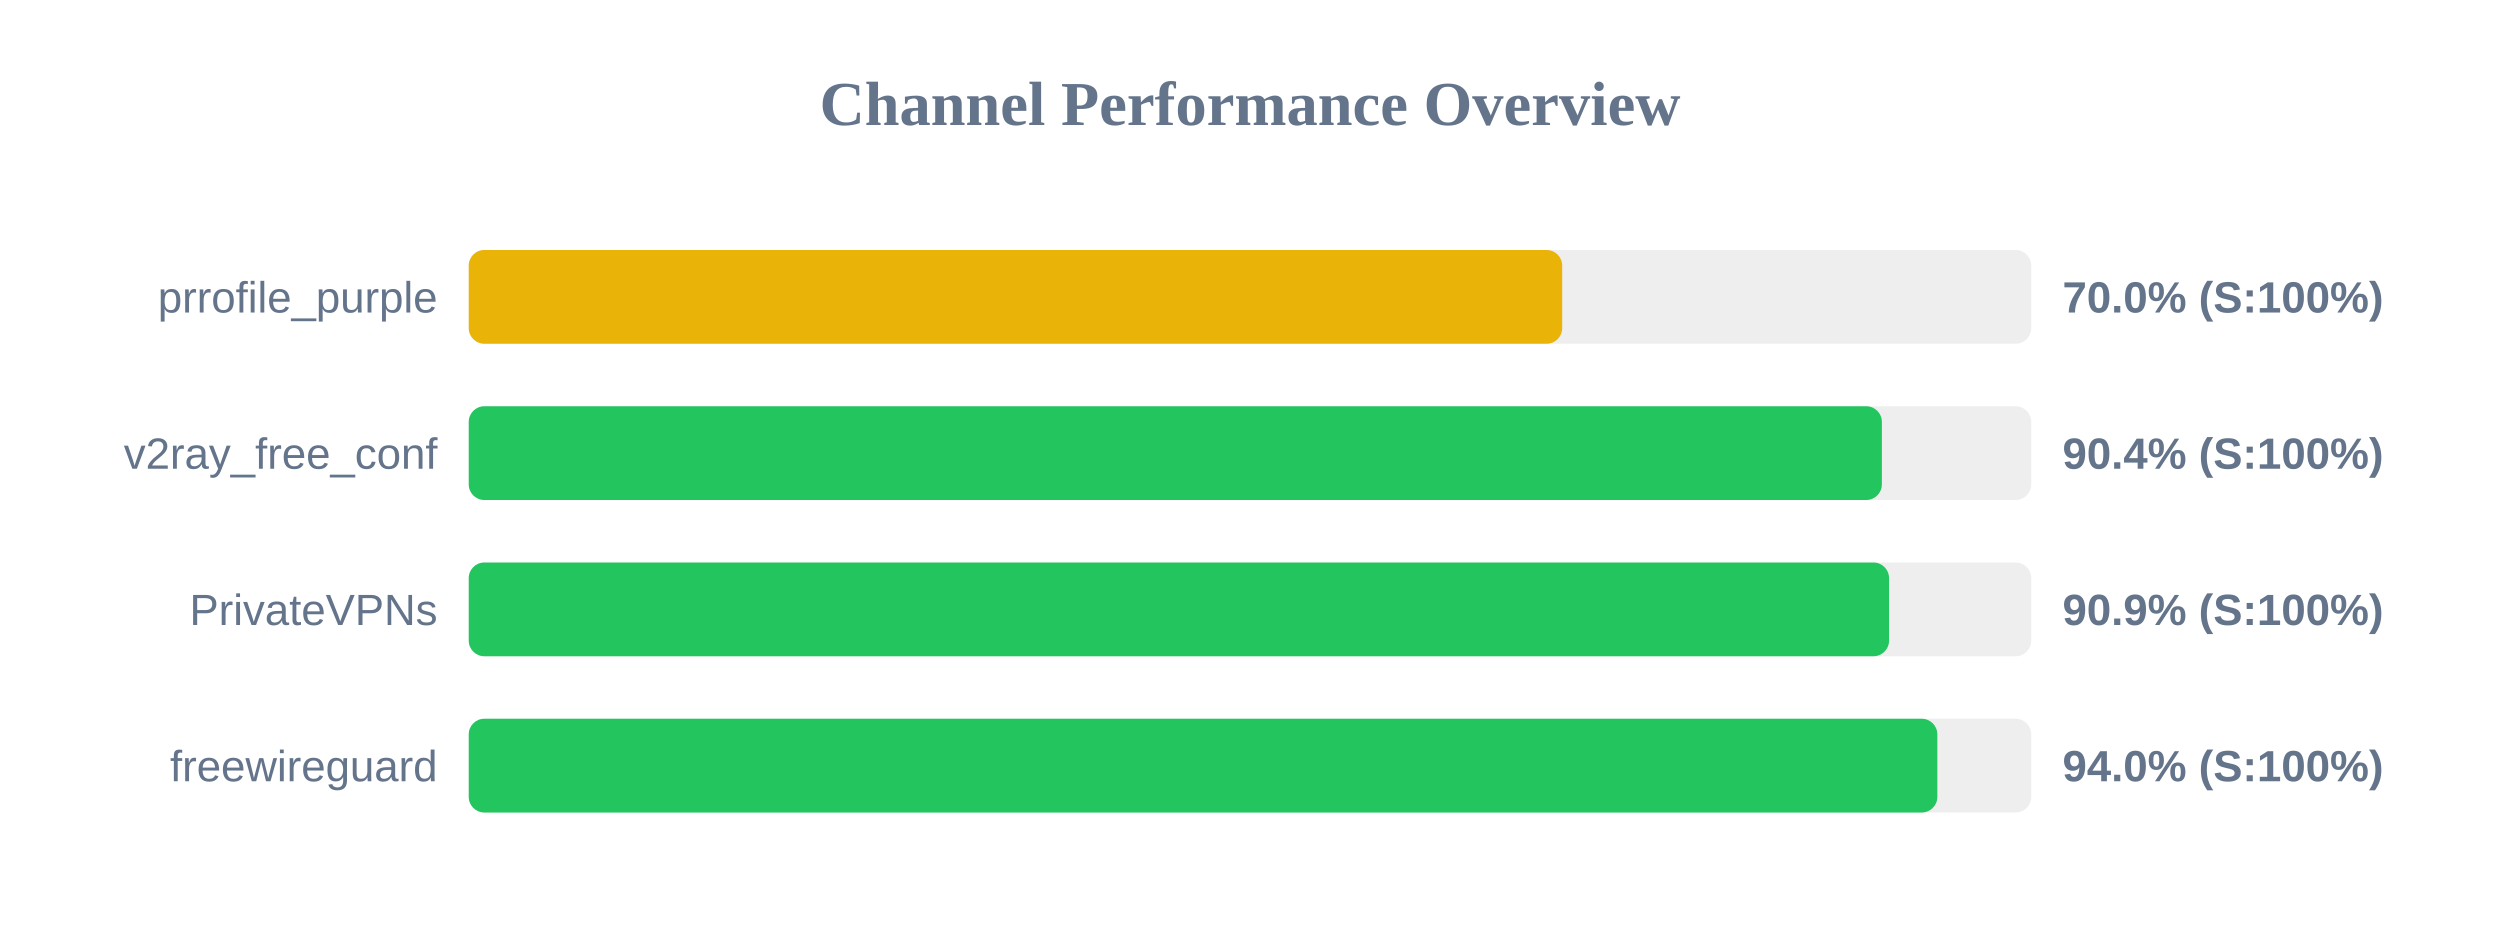
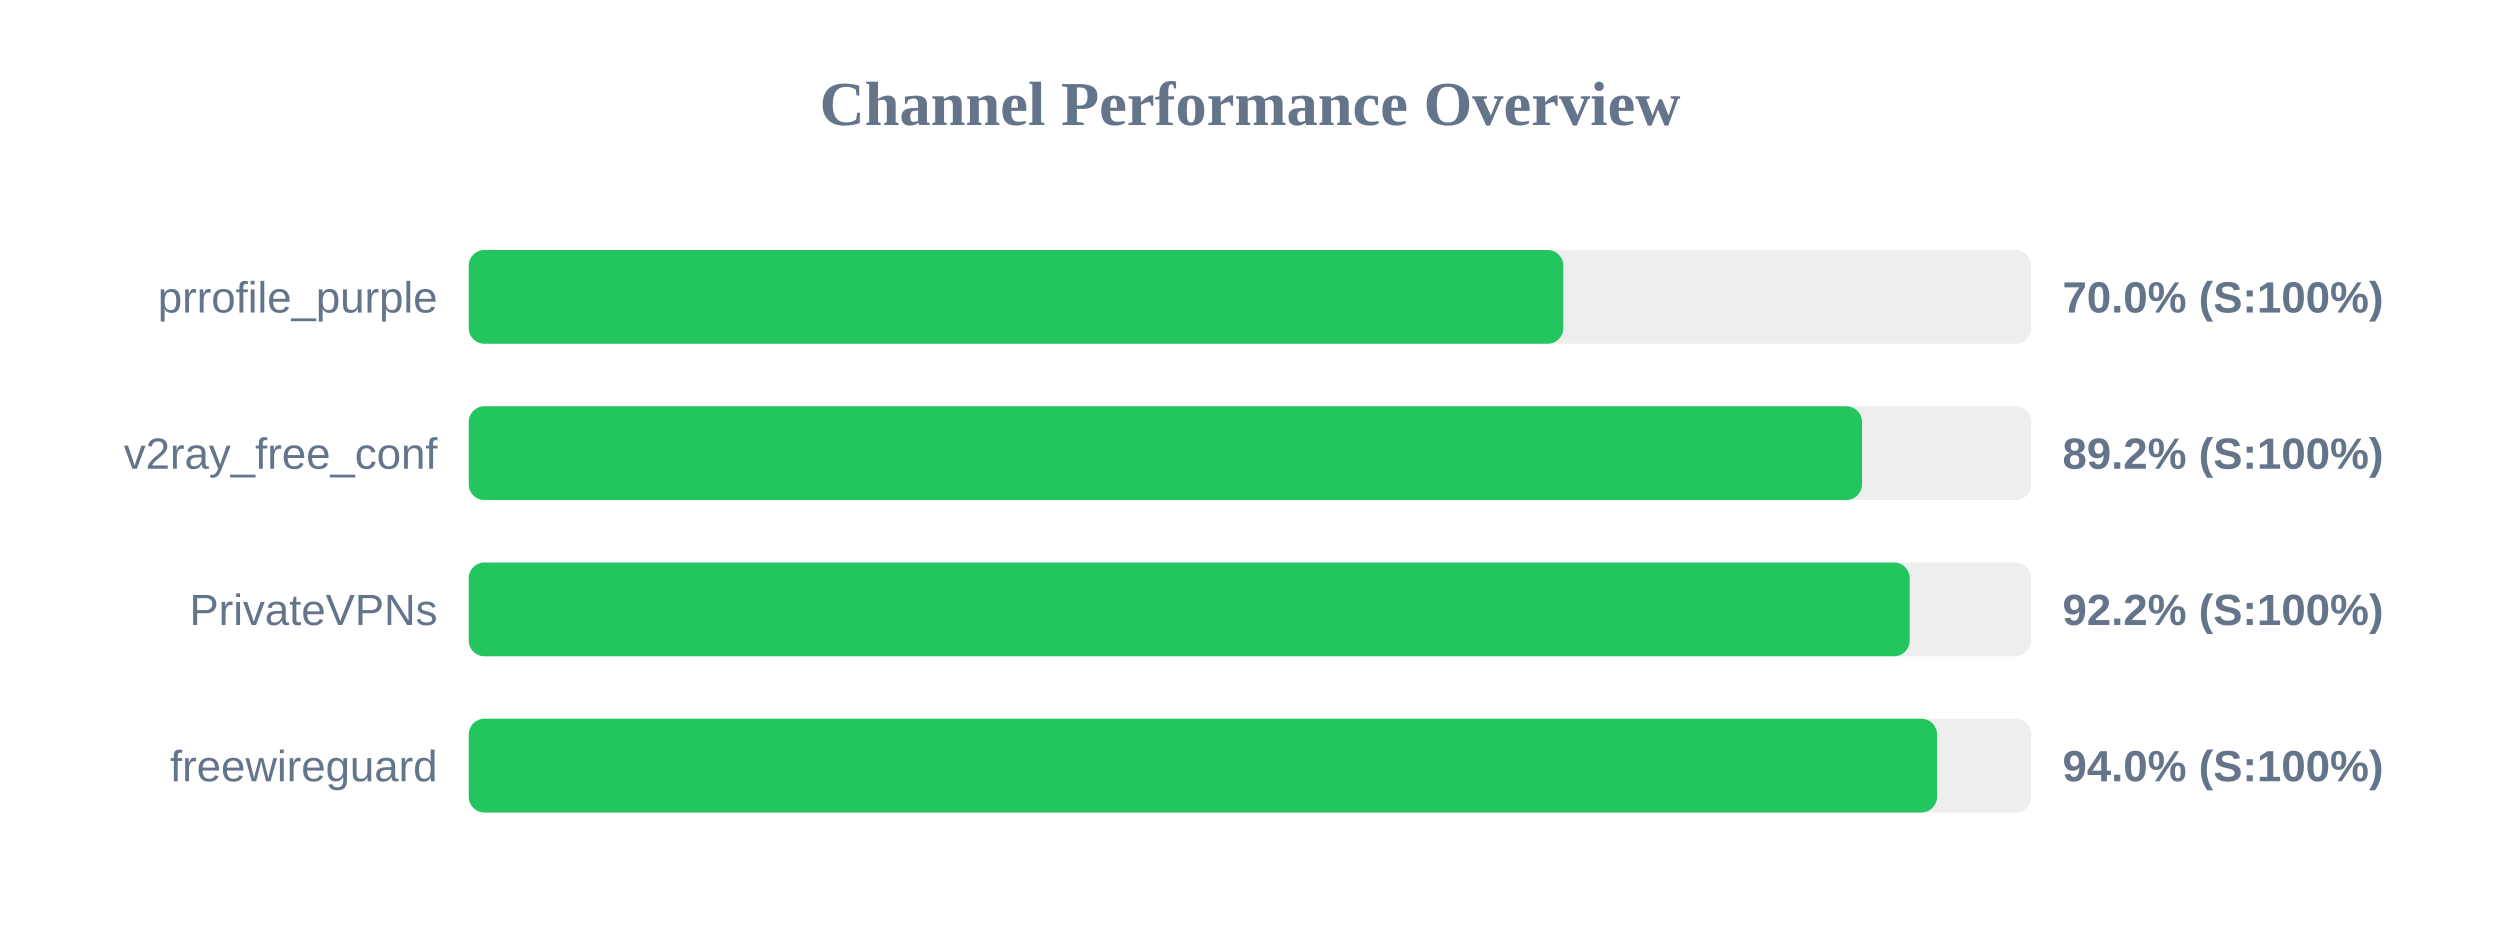
<svg xmlns="http://www.w3.org/2000/svg" width="800" height="300" version="1.1">
  <style>
        .row { font: 14px Arial; fill: #64748b; }
        .score { font: bold 14px Arial; fill: #64748b; }
    </style>
  <text x="400" y="40" text-anchor="middle" font-size="20px" font-weight="bold" fill="#64748b">Channel Performance Overview</text>
  <rect x="150" y="80" width="500" height="30" fill="#eee" rx="5" />
-   <rect x="150" y="80" width="349.9" height="30" fill="#eab308" rx="5" />
+   <rect x="150" y="80" width="350.25" height="30" fill="#22c55e" rx="5" />
  <text x="140" y="100" text-anchor="end" class="row">prrofile_purple</text>
  <text x="660" y="100" text-anchor="start" class="score">70.0% (S:100%)</text>
  <rect x="150" y="130" width="500" height="30" fill="#eee" rx="5" />
-   <rect x="150" y="130" width="452.2" height="30" fill="#22c55e" rx="5" />
+   <rect x="150" y="130" width="445.85" height="30" fill="#22c55e" rx="5" />
  <text x="140" y="150" text-anchor="end" class="row">v2ray_free_conf</text>
-   <text x="660" y="150" text-anchor="start" class="score">90.4% (S:100%)</text>
+   <text x="660" y="150" text-anchor="start" class="score">89.2% (S:100%)</text>
  <rect x="150" y="180" width="500" height="30" fill="#eee" rx="5" />
-   <rect x="150" y="180" width="454.5" height="30" fill="#22c55e" rx="5" />
+   <rect x="150" y="180" width="461.1" height="30" fill="#22c55e" rx="5" />
  <text x="140" y="200" text-anchor="end" class="row">PrivateVPNs</text>
-   <text x="660" y="200" text-anchor="start" class="score">90.9% (S:100%)</text>
+   <text x="660" y="200" text-anchor="start" class="score">92.2% (S:100%)</text>
  <rect x="150" y="230" width="500" height="30" fill="#eee" rx="5" />
-   <rect x="150" y="230" width="469.95" height="30" fill="#22c55e" rx="5" />
+   <rect x="150" y="230" width="469.85" height="30" fill="#22c55e" rx="5" />
  <text x="140" y="250" text-anchor="end" class="row">freewireguard</text>
  <text x="660" y="250" text-anchor="start" class="score">94.0% (S:100%)</text>
</svg>
